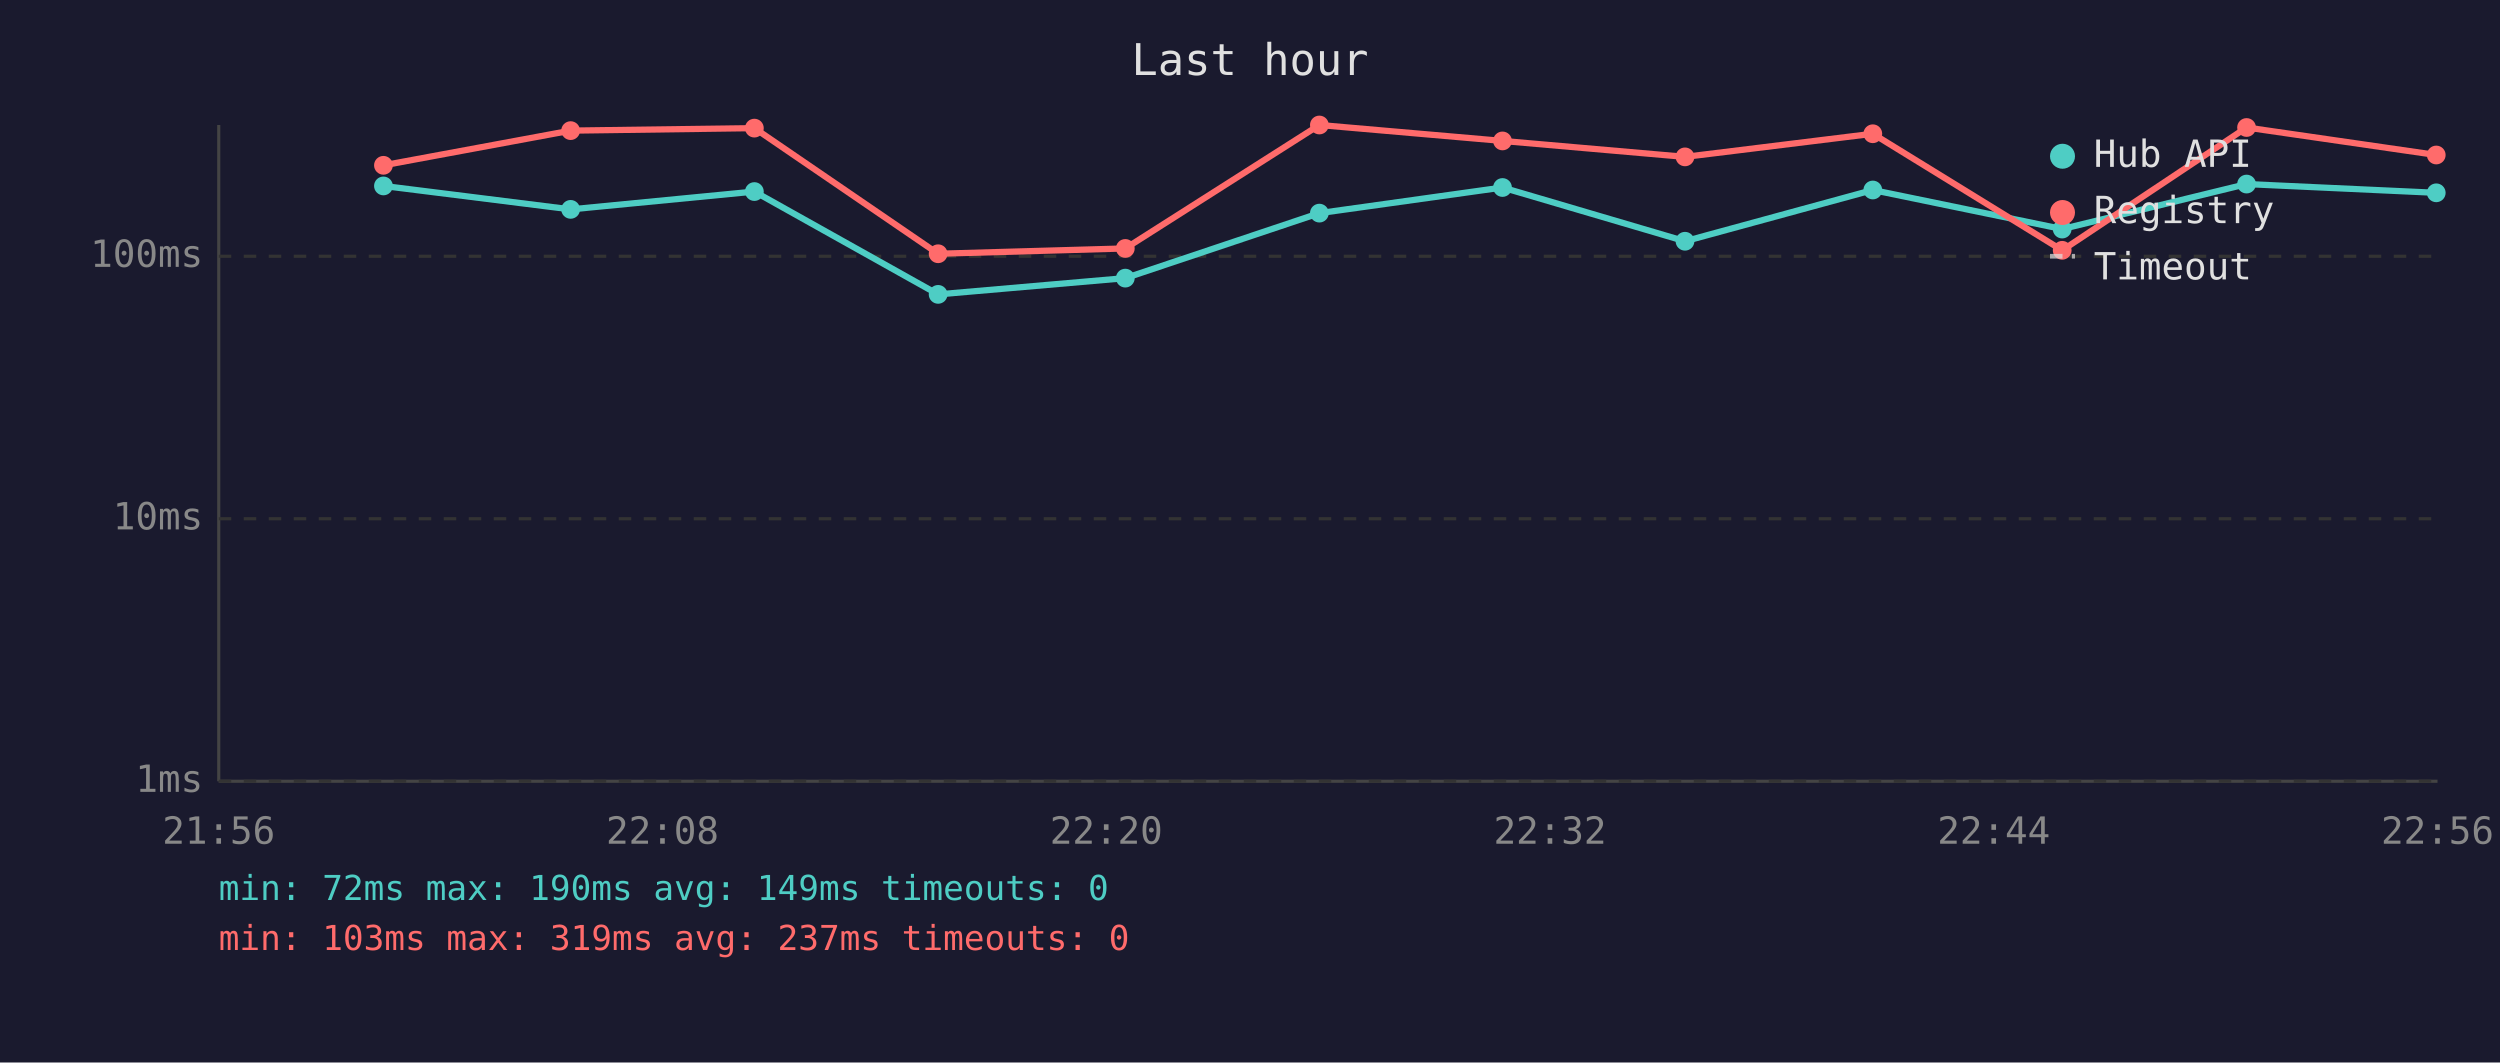
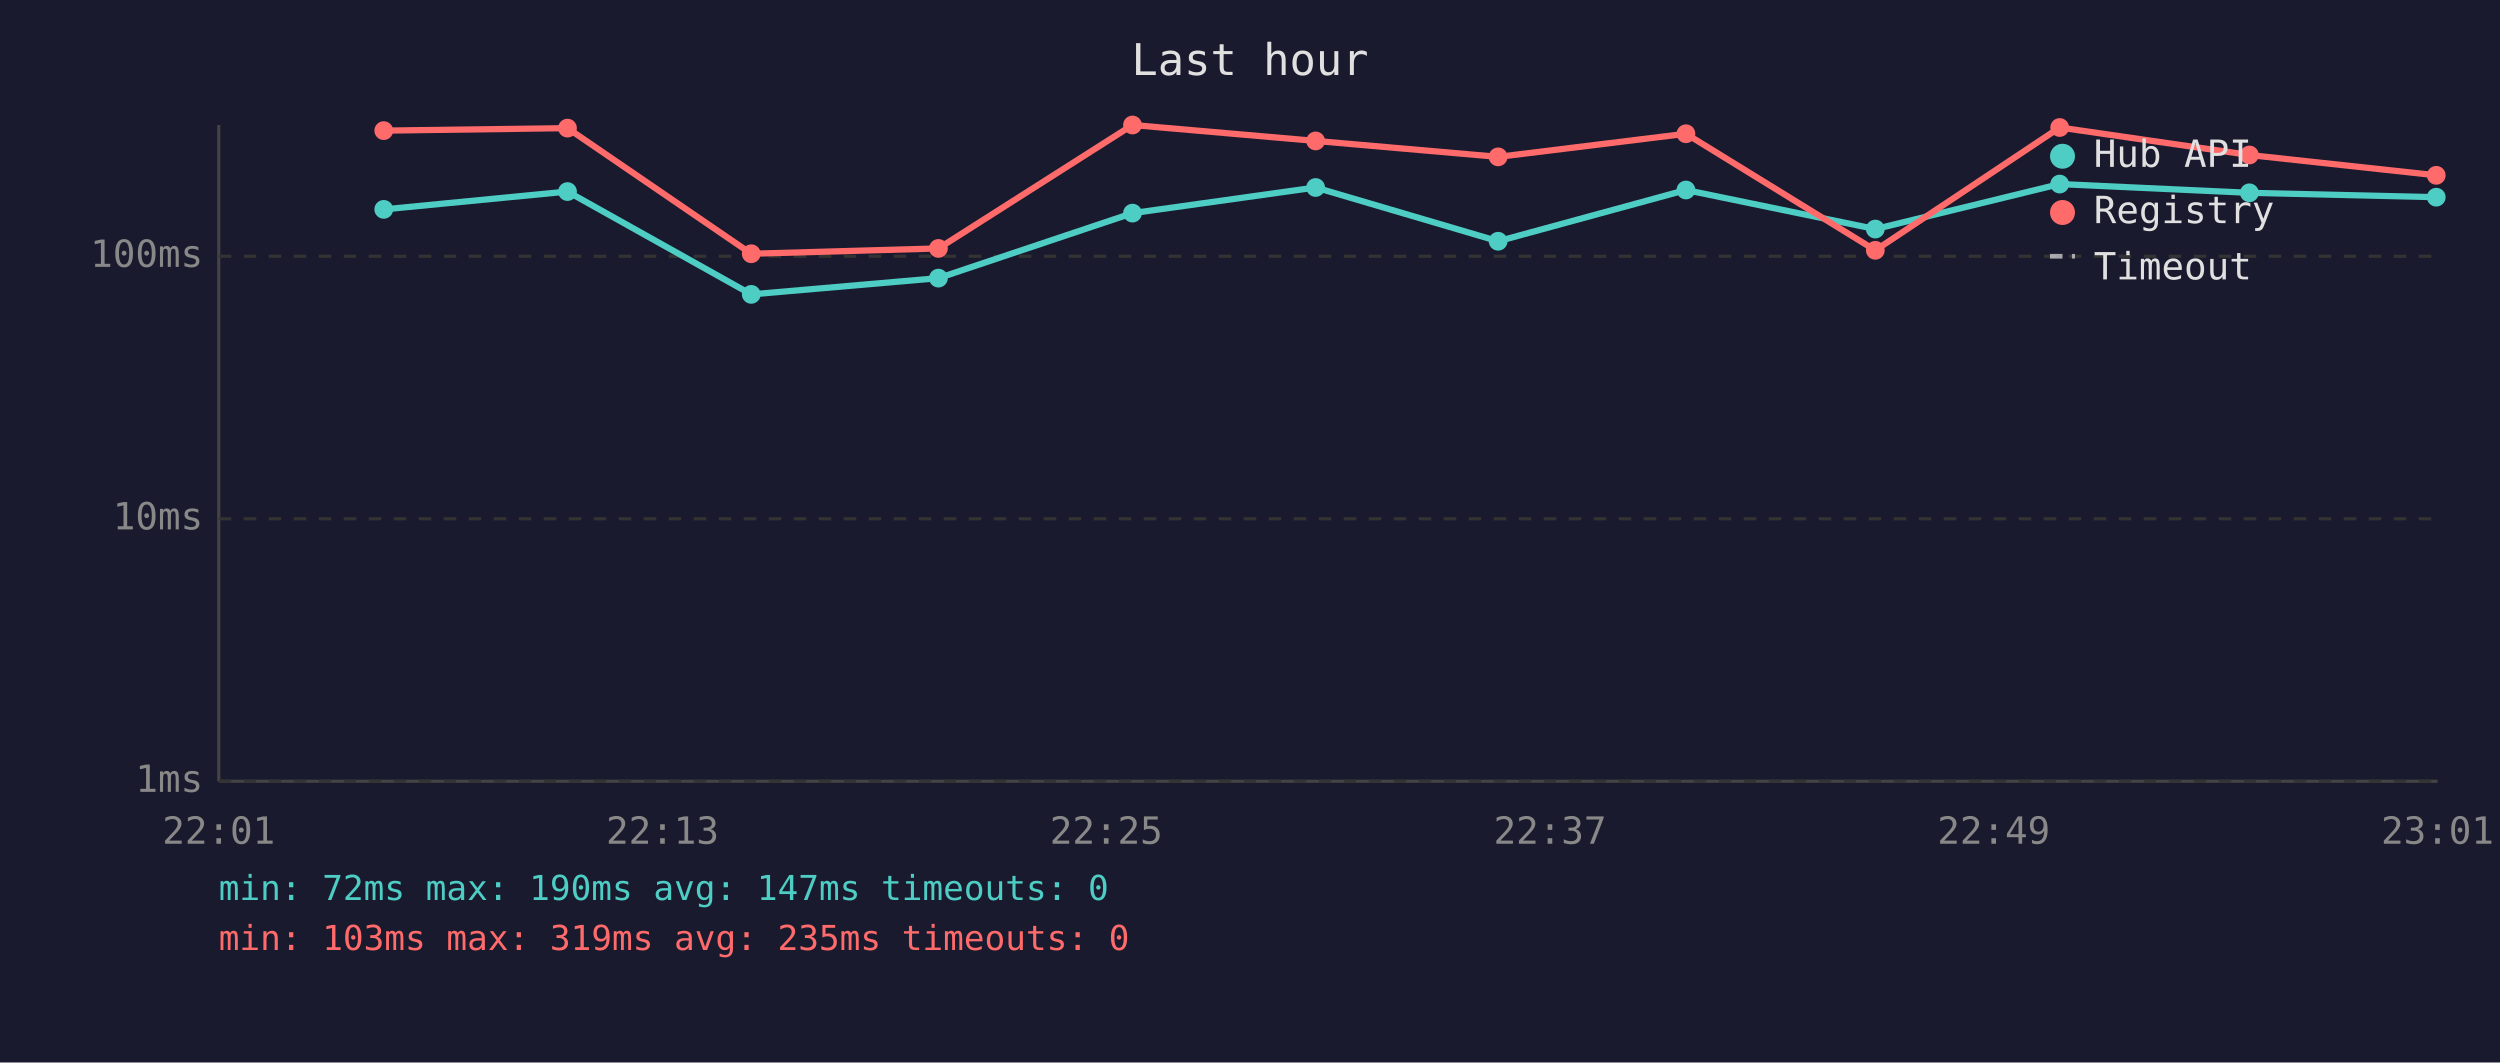
<svg xmlns="http://www.w3.org/2000/svg" viewBox="0 0 800 340" font-family="monospace" font-size="12">
  <rect width="800" height="340" fill="#1a1a2e" />
  <text x="400" y="24" fill="#e0e0e0" font-size="14" text-anchor="middle">Last hour</text>
  <line x1="70" y1="40" x2="70" y2="250" stroke="#444" stroke-width="1" />
  <line x1="70" y1="250" x2="780" y2="250" stroke="#444" stroke-width="1" />
  <line x1="70" y1="250" x2="780" y2="250" stroke="#333" stroke-width="1" stroke-dasharray="4" />
  <text x="65" y="250" fill="#888" text-anchor="end" dominant-baseline="middle">1ms</text>
  <line x1="70" y1="166" x2="780" y2="166" stroke="#333" stroke-width="1" stroke-dasharray="4" />
  <text x="65" y="166" fill="#888" text-anchor="end" dominant-baseline="middle">10ms</text>
  <line x1="70" y1="82" x2="780" y2="82" stroke="#333" stroke-width="1" stroke-dasharray="4" />
  <text x="65" y="82" fill="#888" text-anchor="end" dominant-baseline="middle">100ms</text>
-   <text x="70" y="270" fill="#888" text-anchor="middle">21:56</text>
-   <text x="212" y="270" fill="#888" text-anchor="middle">22:08</text>
-   <text x="354" y="270" fill="#888" text-anchor="middle">22:20</text>
-   <text x="496" y="270" fill="#888" text-anchor="middle">22:32</text>
-   <text x="638" y="270" fill="#888" text-anchor="middle">22:44</text>
-   <text x="780" y="270" fill="#888" text-anchor="middle">22:56</text>
-   <polyline points="122.7,59.5 182.6,67.0 241.4,61.3 300.2,94.2 360.1,89.0 422.2,68.2 480.8,60.0 539.2,77.2 599.3,60.8 659.9,73.3 718.9,58.9 779.6,61.7" fill="none" stroke="#4ecdc4" stroke-width="2" opacity="1" />
-   <circle cx="122.7" cy="59.5" r="3" fill="#4ecdc4" />
-   <circle cx="182.6" cy="67.0" r="3" fill="#4ecdc4" />
-   <circle cx="241.4" cy="61.3" r="3" fill="#4ecdc4" />
-   <circle cx="300.2" cy="94.2" r="3" fill="#4ecdc4" />
-   <circle cx="360.1" cy="89.0" r="3" fill="#4ecdc4" />
-   <circle cx="422.2" cy="68.2" r="3" fill="#4ecdc4" />
-   <circle cx="480.8" cy="60.0" r="3" fill="#4ecdc4" />
-   <circle cx="539.2" cy="77.2" r="3" fill="#4ecdc4" />
-   <circle cx="599.3" cy="60.8" r="3" fill="#4ecdc4" />
-   <circle cx="659.9" cy="73.3" r="3" fill="#4ecdc4" />
-   <circle cx="718.9" cy="58.9" r="3" fill="#4ecdc4" />
-   <circle cx="779.6" cy="61.7" r="3" fill="#4ecdc4" />
-   <polyline points="122.7,52.9 182.6,41.8 241.4,41.0 300.2,81.2 360.1,79.5 422.2,40.0 480.8,45.1 539.2,50.2 599.3,42.8 659.9,80.1 718.9,40.8 779.6,49.6" fill="none" stroke="#ff6b6b" stroke-width="2" opacity="1" />
-   <circle cx="122.7" cy="52.9" r="3" fill="#ff6b6b" />
-   <circle cx="182.6" cy="41.8" r="3" fill="#ff6b6b" />
-   <circle cx="241.4" cy="41.0" r="3" fill="#ff6b6b" />
-   <circle cx="300.2" cy="81.2" r="3" fill="#ff6b6b" />
-   <circle cx="360.1" cy="79.5" r="3" fill="#ff6b6b" />
-   <circle cx="422.2" cy="40.0" r="3" fill="#ff6b6b" />
-   <circle cx="480.8" cy="45.1" r="3" fill="#ff6b6b" />
-   <circle cx="539.2" cy="50.2" r="3" fill="#ff6b6b" />
-   <circle cx="599.3" cy="42.8" r="3" fill="#ff6b6b" />
-   <circle cx="659.9" cy="80.1" r="3" fill="#ff6b6b" />
-   <circle cx="718.9" cy="40.8" r="3" fill="#ff6b6b" />
-   <circle cx="779.6" cy="49.6" r="3" fill="#ff6b6b" />
+   <text x="70" y="270" fill="#888" text-anchor="middle">22:01</text>
+   <text x="212" y="270" fill="#888" text-anchor="middle">22:13</text>
+   <text x="354" y="270" fill="#888" text-anchor="middle">22:25</text>
+   <text x="496" y="270" fill="#888" text-anchor="middle">22:37</text>
+   <text x="638" y="270" fill="#888" text-anchor="middle">22:49</text>
+   <text x="780" y="270" fill="#888" text-anchor="middle">23:01</text>
+   <polyline points="122.8,67.0 181.6,61.3 240.4,94.2 300.3,89.0 362.4,68.2 421.0,60.0 479.4,77.2 539.5,60.8 600.1,73.3 659.1,58.9 719.8,61.7 779.6,63.1" fill="none" stroke="#4ecdc4" stroke-width="2" opacity="1" />
+   <circle cx="122.8" cy="67.0" r="3" fill="#4ecdc4" />
+   <circle cx="181.6" cy="61.3" r="3" fill="#4ecdc4" />
+   <circle cx="240.4" cy="94.2" r="3" fill="#4ecdc4" />
+   <circle cx="300.3" cy="89.0" r="3" fill="#4ecdc4" />
+   <circle cx="362.4" cy="68.2" r="3" fill="#4ecdc4" />
+   <circle cx="421.0" cy="60.0" r="3" fill="#4ecdc4" />
+   <circle cx="479.4" cy="77.2" r="3" fill="#4ecdc4" />
+   <circle cx="539.5" cy="60.8" r="3" fill="#4ecdc4" />
+   <circle cx="600.1" cy="73.3" r="3" fill="#4ecdc4" />
+   <circle cx="659.1" cy="58.9" r="3" fill="#4ecdc4" />
+   <circle cx="719.8" cy="61.7" r="3" fill="#4ecdc4" />
+   <circle cx="779.6" cy="63.1" r="3" fill="#4ecdc4" />
+   <polyline points="122.8,41.8 181.6,41.0 240.4,81.2 300.3,79.5 362.4,40.0 421.0,45.1 479.4,50.2 539.5,42.8 600.1,80.1 659.1,40.8 719.8,49.6 779.6,56.1" fill="none" stroke="#ff6b6b" stroke-width="2" opacity="1" />
+   <circle cx="122.8" cy="41.8" r="3" fill="#ff6b6b" />
+   <circle cx="181.6" cy="41.0" r="3" fill="#ff6b6b" />
+   <circle cx="240.4" cy="81.2" r="3" fill="#ff6b6b" />
+   <circle cx="300.3" cy="79.5" r="3" fill="#ff6b6b" />
+   <circle cx="362.4" cy="40.0" r="3" fill="#ff6b6b" />
+   <circle cx="421.0" cy="45.1" r="3" fill="#ff6b6b" />
+   <circle cx="479.4" cy="50.2" r="3" fill="#ff6b6b" />
+   <circle cx="539.5" cy="42.8" r="3" fill="#ff6b6b" />
+   <circle cx="600.1" cy="80.1" r="3" fill="#ff6b6b" />
+   <circle cx="659.1" cy="40.8" r="3" fill="#ff6b6b" />
+   <circle cx="719.8" cy="49.6" r="3" fill="#ff6b6b" />
+   <circle cx="779.6" cy="56.1" r="3" fill="#ff6b6b" />
  <circle cx="660" cy="50" r="4" fill="#4ecdc4" />
  <text x="670" y="50" fill="#e0e0e0" dominant-baseline="middle">Hub API</text>
  <circle cx="660" cy="68" r="4" fill="#ff6b6b" />
  <text x="670" y="68" fill="#e0e0e0" dominant-baseline="middle">Registry</text>
  <line x1="656" y1="82" x2="664" y2="82" stroke="#e0e0e0" stroke-width="1.5" stroke-dasharray="4,3" opacity="0.7" />
  <text x="670" y="86" fill="#e0e0e0" dominant-baseline="middle">Timeout</text>
-   <text x="70" y="288" fill="#4ecdc4" font-size="11">min: 72ms  max: 190ms  avg: 149ms  timeouts: 0</text>
-   <text x="70" y="304" fill="#ff6b6b" font-size="11">min: 103ms  max: 319ms  avg: 237ms  timeouts: 0</text>
+   <text x="70" y="288" fill="#4ecdc4" font-size="11">min: 72ms  max: 190ms  avg: 147ms  timeouts: 0</text>
+   <text x="70" y="304" fill="#ff6b6b" font-size="11">min: 103ms  max: 319ms  avg: 235ms  timeouts: 0</text>
</svg>
